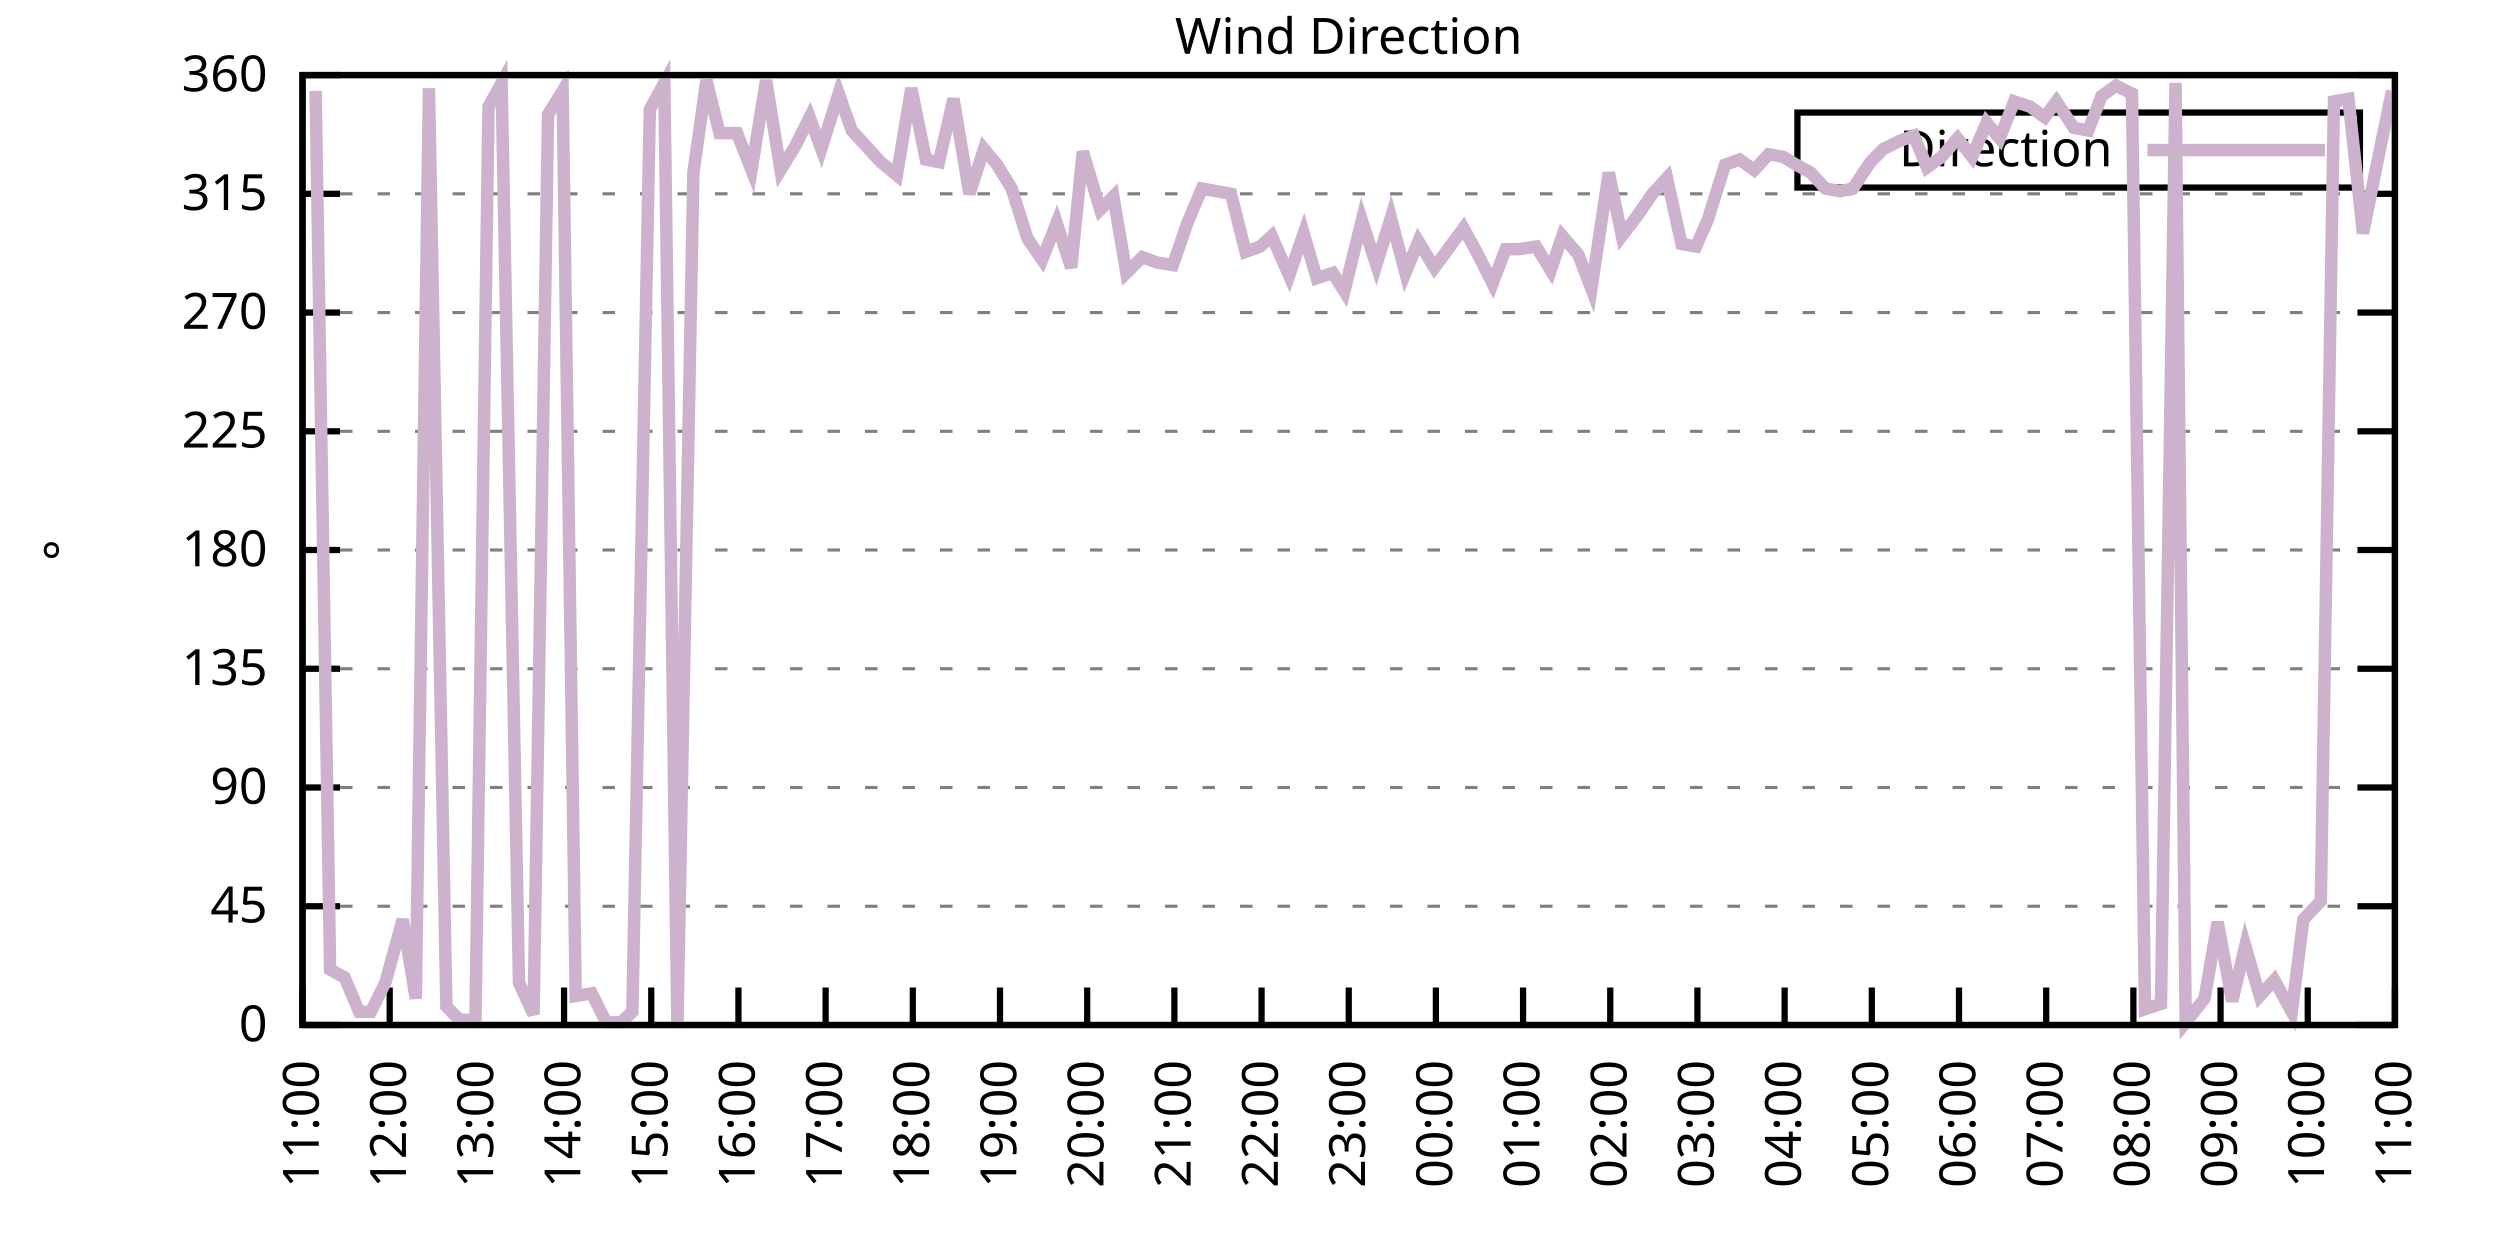
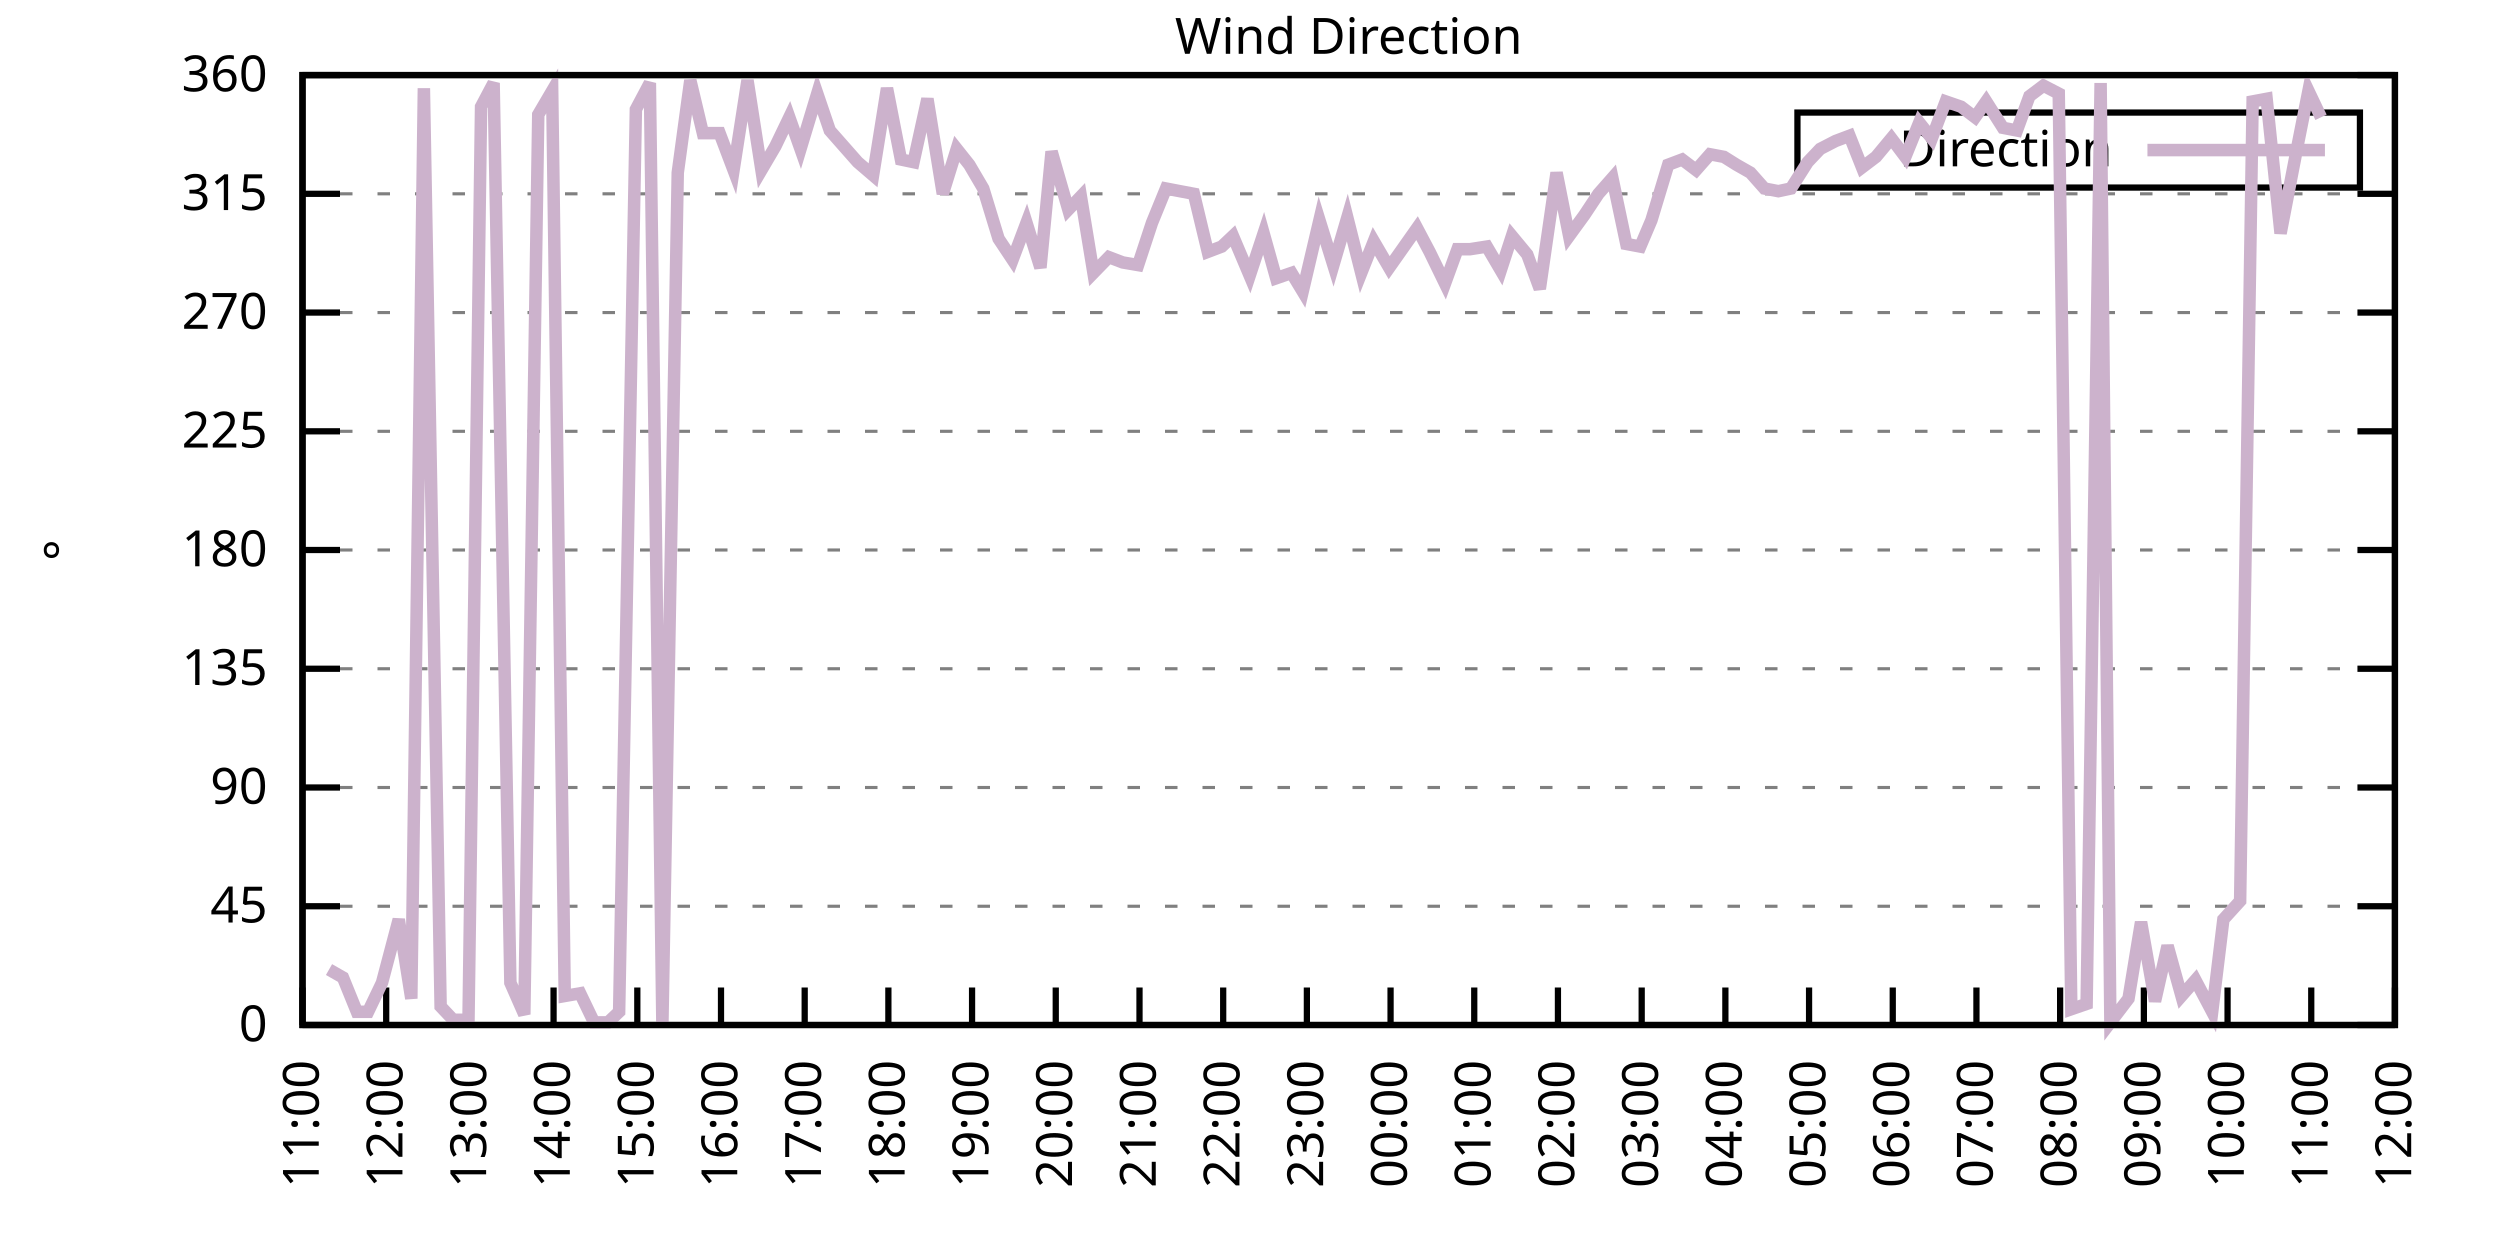
<svg xmlns="http://www.w3.org/2000/svg" xmlns:xlink="http://www.w3.org/1999/xlink" width="400" height="200" viewBox="0 0 400 200">
  <g id="gnuplot_canvas">
    <rect x="0" y="0" width="400" height="200" fill="none" />
    <defs>
      <circle id="gpDot" r="0.5" stroke-width="0.5" stroke="currentColor" />
      <path id="gpPt0" stroke-width="0.333" stroke="currentColor" d="M-1,0 h2 M0,-1 v2" />
      <path id="gpPt1" stroke-width="0.333" stroke="currentColor" d="M-1,-1 L1,1 M1,-1 L-1,1" />
      <path id="gpPt2" stroke-width="0.333" stroke="currentColor" d="M-1,0 L1,0 M0,-1 L0,1 M-1,-1 L1,1 M-1,1 L1,-1" />
      <rect id="gpPt3" stroke-width="0.333" stroke="currentColor" x="-1" y="-1" width="2" height="2" />
      <rect id="gpPt4" stroke-width="0.333" stroke="currentColor" fill="currentColor" x="-1" y="-1" width="2" height="2" />
      <circle id="gpPt5" stroke-width="0.333" stroke="currentColor" cx="0" cy="0" r="1" />
      <use xlink:href="#gpPt5" id="gpPt6" fill="currentColor" stroke="none" />
      <path id="gpPt7" stroke-width="0.333" stroke="currentColor" d="M0,-1.33 L-1.33,0.67 L1.33,0.67 z" />
      <use xlink:href="#gpPt7" id="gpPt8" fill="currentColor" stroke="none" />
      <use xlink:href="#gpPt7" id="gpPt9" stroke="currentColor" transform="rotate(180)" />
      <use xlink:href="#gpPt9" id="gpPt10" fill="currentColor" stroke="none" />
      <use xlink:href="#gpPt3" id="gpPt11" stroke="currentColor" transform="rotate(45)" />
      <use xlink:href="#gpPt11" id="gpPt12" fill="currentColor" stroke="none" />
      <path id="gpPt13" stroke-width="0.333" stroke="currentColor" d="M0,1.330 L1.265,0.411 L0.782,-1.067 L-0.782,-1.076 L-1.265,0.411 z" />
      <use xlink:href="#gpPt13" id="gpPt14" fill="currentColor" stroke="none" />
      <filter id="textbox" filterUnits="objectBoundingBox" x="0" y="0" height="1" width="1">
        <feFlood flood-color="white" flood-opacity="1" result="bgnd" />
        <feComposite in="SourceGraphic" in2="bgnd" operator="atop" />
      </filter>
      <filter id="greybox" filterUnits="objectBoundingBox" x="0" y="0" height="1" width="1">
        <feFlood flood-color="lightgrey" flood-opacity="1" result="grey" />
        <feComposite in="SourceGraphic" in2="grey" operator="atop" />
      </filter>
    </defs>
    <g fill="none" color="white" stroke="currentColor" stroke-width="1.00" stroke-linecap="butt" stroke-linejoin="miter">
</g>
    <g fill="none" color="black" stroke="currentColor" stroke-width="1.00" stroke-linecap="butt" stroke-linejoin="miter">
      <g stroke="none" shape-rendering="crispEdges">
        <polygon fill="rgb(255, 255, 255)" points="48.40,164.00 383.18,164.00 383.18,12.02 48.40,12.02 " />
      </g>
    </g>
    <g fill="none" color="black" stroke="currentColor" stroke-width="1.00" stroke-linecap="butt" stroke-linejoin="miter">
</g>
    <g fill="none" color="black" stroke="black" stroke-width="0.50" stroke-linecap="butt" stroke-linejoin="miter">
</g>
    <g fill="none" color="gray" stroke="currentColor" stroke-width="0.50" stroke-linecap="butt" stroke-linejoin="miter">
      <path stroke="gray" stroke-dasharray="2,4" class="gridline" d="M48.40,164.00 L383.19,164.00  " />
    </g>
    <g fill="none" color="gray" stroke="gray" stroke-width="1.00" stroke-linecap="butt" stroke-linejoin="miter">
</g>
    <g fill="none" color="black" stroke="currentColor" stroke-width="1.00" stroke-linecap="butt" stroke-linejoin="miter">
      <path stroke="black" d="M48.40,164.00 L54.40,164.00 M383.19,164.00 L377.19,164.00  " />
      <g transform="translate(42.80,166.60)" stroke="none" fill="black" font-family="Sans" font-size="8.00" text-anchor="end">
        <text>
          <tspan font-family="Sans"> 0</tspan>
        </text>
      </g>
    </g>
    <g fill="none" color="black" stroke="currentColor" stroke-width="1.00" stroke-linecap="butt" stroke-linejoin="miter">
</g>
    <g fill="none" color="black" stroke="black" stroke-width="0.50" stroke-linecap="butt" stroke-linejoin="miter">
</g>
    <g fill="none" color="gray" stroke="currentColor" stroke-width="0.50" stroke-linecap="butt" stroke-linejoin="miter">
      <path stroke="gray" stroke-dasharray="2,4" class="gridline" d="M48.40,145.00 L383.19,145.00  " />
    </g>
    <g fill="none" color="gray" stroke="gray" stroke-width="1.00" stroke-linecap="butt" stroke-linejoin="miter">
</g>
    <g fill="none" color="black" stroke="currentColor" stroke-width="1.00" stroke-linecap="butt" stroke-linejoin="miter">
      <path stroke="black" d="M48.40,145.00 L54.40,145.00 M383.19,145.00 L377.19,145.00  " />
      <g transform="translate(42.80,147.60)" stroke="none" fill="black" font-family="Sans" font-size="8.00" text-anchor="end">
        <text>
          <tspan font-family="Sans"> 45</tspan>
        </text>
      </g>
    </g>
    <g fill="none" color="black" stroke="currentColor" stroke-width="1.00" stroke-linecap="butt" stroke-linejoin="miter">
</g>
    <g fill="none" color="black" stroke="black" stroke-width="0.50" stroke-linecap="butt" stroke-linejoin="miter">
</g>
    <g fill="none" color="gray" stroke="currentColor" stroke-width="0.50" stroke-linecap="butt" stroke-linejoin="miter">
      <path stroke="gray" stroke-dasharray="2,4" class="gridline" d="M48.40,126.00 L383.19,126.00  " />
    </g>
    <g fill="none" color="gray" stroke="gray" stroke-width="1.00" stroke-linecap="butt" stroke-linejoin="miter">
</g>
    <g fill="none" color="black" stroke="currentColor" stroke-width="1.00" stroke-linecap="butt" stroke-linejoin="miter">
      <path stroke="black" d="M48.40,126.00 L54.40,126.00 M383.19,126.00 L377.19,126.00  " />
      <g transform="translate(42.80,128.60)" stroke="none" fill="black" font-family="Sans" font-size="8.00" text-anchor="end">
        <text>
          <tspan font-family="Sans"> 90</tspan>
        </text>
      </g>
    </g>
    <g fill="none" color="black" stroke="currentColor" stroke-width="1.00" stroke-linecap="butt" stroke-linejoin="miter">
</g>
    <g fill="none" color="black" stroke="black" stroke-width="0.50" stroke-linecap="butt" stroke-linejoin="miter">
</g>
    <g fill="none" color="gray" stroke="currentColor" stroke-width="0.50" stroke-linecap="butt" stroke-linejoin="miter">
      <path stroke="gray" stroke-dasharray="2,4" class="gridline" d="M48.40,107.00 L383.19,107.00  " />
    </g>
    <g fill="none" color="gray" stroke="gray" stroke-width="1.00" stroke-linecap="butt" stroke-linejoin="miter">
</g>
    <g fill="none" color="black" stroke="currentColor" stroke-width="1.00" stroke-linecap="butt" stroke-linejoin="miter">
      <path stroke="black" d="M48.40,107.00 L54.40,107.00 M383.19,107.00 L377.19,107.00  " />
      <g transform="translate(42.80,109.60)" stroke="none" fill="black" font-family="Sans" font-size="8.00" text-anchor="end">
        <text>
          <tspan font-family="Sans"> 135</tspan>
        </text>
      </g>
    </g>
    <g fill="none" color="black" stroke="currentColor" stroke-width="1.00" stroke-linecap="butt" stroke-linejoin="miter">
</g>
    <g fill="none" color="black" stroke="black" stroke-width="0.50" stroke-linecap="butt" stroke-linejoin="miter">
</g>
    <g fill="none" color="gray" stroke="currentColor" stroke-width="0.50" stroke-linecap="butt" stroke-linejoin="miter">
      <path stroke="gray" stroke-dasharray="2,4" class="gridline" d="M48.40,88.00 L383.19,88.00  " />
    </g>
    <g fill="none" color="gray" stroke="gray" stroke-width="1.00" stroke-linecap="butt" stroke-linejoin="miter">
</g>
    <g fill="none" color="black" stroke="currentColor" stroke-width="1.00" stroke-linecap="butt" stroke-linejoin="miter">
      <path stroke="black" d="M48.40,88.00 L54.40,88.00 M383.19,88.00 L377.19,88.00  " />
      <g transform="translate(42.80,90.60)" stroke="none" fill="black" font-family="Sans" font-size="8.00" text-anchor="end">
        <text>
          <tspan font-family="Sans"> 180</tspan>
        </text>
      </g>
    </g>
    <g fill="none" color="black" stroke="currentColor" stroke-width="1.00" stroke-linecap="butt" stroke-linejoin="miter">
</g>
    <g fill="none" color="black" stroke="black" stroke-width="0.50" stroke-linecap="butt" stroke-linejoin="miter">
</g>
    <g fill="none" color="gray" stroke="currentColor" stroke-width="0.50" stroke-linecap="butt" stroke-linejoin="miter">
      <path stroke="gray" stroke-dasharray="2,4" class="gridline" d="M48.40,69.01 L383.19,69.01  " />
    </g>
    <g fill="none" color="gray" stroke="gray" stroke-width="1.00" stroke-linecap="butt" stroke-linejoin="miter">
</g>
    <g fill="none" color="black" stroke="currentColor" stroke-width="1.00" stroke-linecap="butt" stroke-linejoin="miter">
      <path stroke="black" d="M48.40,69.01 L54.40,69.01 M383.19,69.01 L377.19,69.01  " />
      <g transform="translate(42.80,71.61)" stroke="none" fill="black" font-family="Sans" font-size="8.00" text-anchor="end">
        <text>
          <tspan font-family="Sans"> 225</tspan>
        </text>
      </g>
    </g>
    <g fill="none" color="black" stroke="currentColor" stroke-width="1.00" stroke-linecap="butt" stroke-linejoin="miter">
</g>
    <g fill="none" color="black" stroke="black" stroke-width="0.50" stroke-linecap="butt" stroke-linejoin="miter">
</g>
    <g fill="none" color="gray" stroke="currentColor" stroke-width="0.50" stroke-linecap="butt" stroke-linejoin="miter">
      <path stroke="gray" stroke-dasharray="2,4" class="gridline" d="M48.40,50.01 L383.19,50.01  " />
    </g>
    <g fill="none" color="gray" stroke="gray" stroke-width="1.00" stroke-linecap="butt" stroke-linejoin="miter">
</g>
    <g fill="none" color="black" stroke="currentColor" stroke-width="1.00" stroke-linecap="butt" stroke-linejoin="miter">
      <path stroke="black" d="M48.40,50.01 L54.40,50.01 M383.19,50.01 L377.19,50.01  " />
      <g transform="translate(42.80,52.61)" stroke="none" fill="black" font-family="Sans" font-size="8.00" text-anchor="end">
        <text>
          <tspan font-family="Sans"> 270</tspan>
        </text>
      </g>
    </g>
    <g fill="none" color="black" stroke="currentColor" stroke-width="1.00" stroke-linecap="butt" stroke-linejoin="miter">
</g>
    <g fill="none" color="black" stroke="black" stroke-width="0.50" stroke-linecap="butt" stroke-linejoin="miter">
</g>
    <g fill="none" color="gray" stroke="currentColor" stroke-width="0.50" stroke-linecap="butt" stroke-linejoin="miter">
      <path stroke="gray" stroke-dasharray="2,4" class="gridline" d="M48.40,31.01 L383.19,31.01  " />
    </g>
    <g fill="none" color="gray" stroke="gray" stroke-width="1.00" stroke-linecap="butt" stroke-linejoin="miter">
</g>
    <g fill="none" color="black" stroke="currentColor" stroke-width="1.00" stroke-linecap="butt" stroke-linejoin="miter">
      <path stroke="black" d="M48.40,31.01 L54.40,31.01 M383.19,31.01 L377.19,31.01  " />
      <g transform="translate(42.80,33.61)" stroke="none" fill="black" font-family="Sans" font-size="8.00" text-anchor="end">
        <text>
          <tspan font-family="Sans"> 315</tspan>
        </text>
      </g>
    </g>
    <g fill="none" color="black" stroke="currentColor" stroke-width="1.00" stroke-linecap="butt" stroke-linejoin="miter">
</g>
    <g fill="none" color="black" stroke="black" stroke-width="0.50" stroke-linecap="butt" stroke-linejoin="miter">
</g>
    <g fill="none" color="gray" stroke="currentColor" stroke-width="0.50" stroke-linecap="butt" stroke-linejoin="miter">
      <path stroke="gray" stroke-dasharray="2,4" class="gridline" d="M48.40,12.01 L383.19,12.01  " />
    </g>
    <g fill="none" color="gray" stroke="gray" stroke-width="1.00" stroke-linecap="butt" stroke-linejoin="miter">
</g>
    <g fill="none" color="black" stroke="currentColor" stroke-width="1.00" stroke-linecap="butt" stroke-linejoin="miter">
      <path stroke="black" d="M48.40,12.01 L54.40,12.01 M383.19,12.01 L377.19,12.01  " />
      <g transform="translate(42.80,14.61)" stroke="none" fill="black" font-family="Sans" font-size="8.00" text-anchor="end">
        <text>
          <tspan font-family="Sans"> 360</tspan>
        </text>
      </g>
    </g>
    <g fill="none" color="black" stroke="currentColor" stroke-width="1.00" stroke-linecap="butt" stroke-linejoin="miter">
      <path stroke="black" d="M48.40,164.00 L48.40,158.00  " />
      <g transform="translate(51.00,169.60) rotate(270.00)" stroke="none" fill="black" font-family="Sans" font-size="8.00" text-anchor="end">
        <text>
          <tspan font-family="Sans">11:00</tspan>
        </text>
      </g>
    </g>
    <g fill="none" color="black" stroke="currentColor" stroke-width="1.00" stroke-linecap="butt" stroke-linejoin="miter">
-       <path stroke="black" d="M62.35,164.00 L62.35,158.00  " />
-       <g transform="translate(64.95,169.60) rotate(270.00)" stroke="none" fill="black" font-family="Sans" font-size="8.00" text-anchor="end">
+       <path stroke="black" d="M61.79,164.00 L61.79,158.00  " />
+       <g transform="translate(64.39,169.60) rotate(270.00)" stroke="none" fill="black" font-family="Sans" font-size="8.00" text-anchor="end">
        <text>
          <tspan font-family="Sans">12:00</tspan>
        </text>
      </g>
    </g>
    <g fill="none" color="black" stroke="currentColor" stroke-width="1.00" stroke-linecap="butt" stroke-linejoin="miter">
-       <path stroke="black" d="M76.30,164.00 L76.30,158.00  " />
-       <g transform="translate(78.90,169.60) rotate(270.00)" stroke="none" fill="black" font-family="Sans" font-size="8.00" text-anchor="end">
+       <path stroke="black" d="M75.18,164.00 L75.18,158.00  " />
+       <g transform="translate(77.78,169.60) rotate(270.00)" stroke="none" fill="black" font-family="Sans" font-size="8.00" text-anchor="end">
        <text>
          <tspan font-family="Sans">13:00</tspan>
        </text>
      </g>
    </g>
    <g fill="none" color="black" stroke="currentColor" stroke-width="1.00" stroke-linecap="butt" stroke-linejoin="miter">
-       <path stroke="black" d="M90.25,164.00 L90.25,158.00  " />
-       <g transform="translate(92.85,169.60) rotate(270.00)" stroke="none" fill="black" font-family="Sans" font-size="8.00" text-anchor="end">
+       <path stroke="black" d="M88.57,164.00 L88.57,158.00  " />
+       <g transform="translate(91.17,169.60) rotate(270.00)" stroke="none" fill="black" font-family="Sans" font-size="8.00" text-anchor="end">
        <text>
          <tspan font-family="Sans">14:00</tspan>
        </text>
      </g>
    </g>
    <g fill="none" color="black" stroke="currentColor" stroke-width="1.00" stroke-linecap="butt" stroke-linejoin="miter">
-       <path stroke="black" d="M104.20,164.00 L104.20,158.00  " />
-       <g transform="translate(106.80,169.60) rotate(270.00)" stroke="none" fill="black" font-family="Sans" font-size="8.00" text-anchor="end">
+       <path stroke="black" d="M101.97,164.00 L101.97,158.00  " />
+       <g transform="translate(104.57,169.60) rotate(270.00)" stroke="none" fill="black" font-family="Sans" font-size="8.00" text-anchor="end">
        <text>
          <tspan font-family="Sans">15:00</tspan>
        </text>
      </g>
    </g>
    <g fill="none" color="black" stroke="currentColor" stroke-width="1.00" stroke-linecap="butt" stroke-linejoin="miter">
-       <path stroke="black" d="M118.15,164.00 L118.15,158.00  " />
-       <g transform="translate(120.75,169.60) rotate(270.00)" stroke="none" fill="black" font-family="Sans" font-size="8.00" text-anchor="end">
+       <path stroke="black" d="M115.36,164.00 L115.36,158.00  " />
+       <g transform="translate(117.96,169.60) rotate(270.00)" stroke="none" fill="black" font-family="Sans" font-size="8.00" text-anchor="end">
        <text>
          <tspan font-family="Sans">16:00</tspan>
        </text>
      </g>
    </g>
    <g fill="none" color="black" stroke="currentColor" stroke-width="1.00" stroke-linecap="butt" stroke-linejoin="miter">
-       <path stroke="black" d="M132.10,164.00 L132.10,158.00  " />
-       <g transform="translate(134.70,169.60) rotate(270.00)" stroke="none" fill="black" font-family="Sans" font-size="8.00" text-anchor="end">
+       <path stroke="black" d="M128.75,164.00 L128.75,158.00  " />
+       <g transform="translate(131.35,169.60) rotate(270.00)" stroke="none" fill="black" font-family="Sans" font-size="8.00" text-anchor="end">
        <text>
          <tspan font-family="Sans">17:00</tspan>
        </text>
      </g>
    </g>
    <g fill="none" color="black" stroke="currentColor" stroke-width="1.00" stroke-linecap="butt" stroke-linejoin="miter">
-       <path stroke="black" d="M146.05,164.00 L146.05,158.00  " />
-       <g transform="translate(148.65,169.60) rotate(270.00)" stroke="none" fill="black" font-family="Sans" font-size="8.00" text-anchor="end">
+       <path stroke="black" d="M142.14,164.00 L142.14,158.00  " />
+       <g transform="translate(144.74,169.60) rotate(270.00)" stroke="none" fill="black" font-family="Sans" font-size="8.00" text-anchor="end">
        <text>
          <tspan font-family="Sans">18:00</tspan>
        </text>
      </g>
    </g>
    <g fill="none" color="black" stroke="currentColor" stroke-width="1.00" stroke-linecap="butt" stroke-linejoin="miter">
-       <path stroke="black" d="M160.00,164.00 L160.00,158.00  " />
-       <g transform="translate(162.60,169.60) rotate(270.00)" stroke="none" fill="black" font-family="Sans" font-size="8.00" text-anchor="end">
+       <path stroke="black" d="M155.53,164.00 L155.53,158.00  " />
+       <g transform="translate(158.13,169.60) rotate(270.00)" stroke="none" fill="black" font-family="Sans" font-size="8.00" text-anchor="end">
        <text>
          <tspan font-family="Sans">19:00</tspan>
        </text>
      </g>
    </g>
    <g fill="none" color="black" stroke="currentColor" stroke-width="1.00" stroke-linecap="butt" stroke-linejoin="miter">
-       <path stroke="black" d="M173.95,164.00 L173.95,158.00  " />
-       <g transform="translate(176.55,169.60) rotate(270.00)" stroke="none" fill="black" font-family="Sans" font-size="8.00" text-anchor="end">
+       <path stroke="black" d="M168.92,164.00 L168.92,158.00  " />
+       <g transform="translate(171.52,169.60) rotate(270.00)" stroke="none" fill="black" font-family="Sans" font-size="8.00" text-anchor="end">
        <text>
          <tspan font-family="Sans">20:00</tspan>
        </text>
      </g>
    </g>
    <g fill="none" color="black" stroke="currentColor" stroke-width="1.00" stroke-linecap="butt" stroke-linejoin="miter">
-       <path stroke="black" d="M187.90,164.00 L187.90,158.00  " />
-       <g transform="translate(190.50,169.60) rotate(270.00)" stroke="none" fill="black" font-family="Sans" font-size="8.00" text-anchor="end">
+       <path stroke="black" d="M182.32,164.00 L182.32,158.00  " />
+       <g transform="translate(184.92,169.60) rotate(270.00)" stroke="none" fill="black" font-family="Sans" font-size="8.00" text-anchor="end">
        <text>
          <tspan font-family="Sans">21:00</tspan>
        </text>
      </g>
    </g>
    <g fill="none" color="black" stroke="currentColor" stroke-width="1.00" stroke-linecap="butt" stroke-linejoin="miter">
-       <path stroke="black" d="M201.85,164.00 L201.85,158.00  " />
-       <g transform="translate(204.45,169.60) rotate(270.00)" stroke="none" fill="black" font-family="Sans" font-size="8.00" text-anchor="end">
+       <path stroke="black" d="M195.71,164.00 L195.71,158.00  " />
+       <g transform="translate(198.31,169.60) rotate(270.00)" stroke="none" fill="black" font-family="Sans" font-size="8.00" text-anchor="end">
        <text>
          <tspan font-family="Sans">22:00</tspan>
        </text>
      </g>
    </g>
    <g fill="none" color="black" stroke="currentColor" stroke-width="1.00" stroke-linecap="butt" stroke-linejoin="miter">
-       <path stroke="black" d="M215.80,164.00 L215.80,158.00  " />
-       <g transform="translate(218.40,169.60) rotate(270.00)" stroke="none" fill="black" font-family="Sans" font-size="8.00" text-anchor="end">
+       <path stroke="black" d="M209.10,164.00 L209.10,158.00  " />
+       <g transform="translate(211.70,169.60) rotate(270.00)" stroke="none" fill="black" font-family="Sans" font-size="8.00" text-anchor="end">
        <text>
          <tspan font-family="Sans">23:00</tspan>
        </text>
      </g>
    </g>
    <g fill="none" color="black" stroke="currentColor" stroke-width="1.00" stroke-linecap="butt" stroke-linejoin="miter">
-       <path stroke="black" d="M229.74,164.00 L229.74,158.00  " />
-       <g transform="translate(232.34,169.60) rotate(270.00)" stroke="none" fill="black" font-family="Sans" font-size="8.00" text-anchor="end">
+       <path stroke="black" d="M222.49,164.00 L222.49,158.00  " />
+       <g transform="translate(225.09,169.60) rotate(270.00)" stroke="none" fill="black" font-family="Sans" font-size="8.00" text-anchor="end">
        <text>
          <tspan font-family="Sans">00:00</tspan>
        </text>
      </g>
    </g>
    <g fill="none" color="black" stroke="currentColor" stroke-width="1.00" stroke-linecap="butt" stroke-linejoin="miter">
-       <path stroke="black" d="M243.69,164.00 L243.69,158.00  " />
-       <g transform="translate(246.29,169.60) rotate(270.00)" stroke="none" fill="black" font-family="Sans" font-size="8.00" text-anchor="end">
+       <path stroke="black" d="M235.88,164.00 L235.88,158.00  " />
+       <g transform="translate(238.48,169.60) rotate(270.00)" stroke="none" fill="black" font-family="Sans" font-size="8.00" text-anchor="end">
        <text>
          <tspan font-family="Sans">01:00</tspan>
        </text>
      </g>
    </g>
    <g fill="none" color="black" stroke="currentColor" stroke-width="1.00" stroke-linecap="butt" stroke-linejoin="miter">
-       <path stroke="black" d="M257.64,164.00 L257.64,158.00  " />
-       <g transform="translate(260.24,169.60) rotate(270.00)" stroke="none" fill="black" font-family="Sans" font-size="8.00" text-anchor="end">
+       <path stroke="black" d="M249.27,164.00 L249.27,158.00  " />
+       <g transform="translate(251.87,169.60) rotate(270.00)" stroke="none" fill="black" font-family="Sans" font-size="8.00" text-anchor="end">
        <text>
          <tspan font-family="Sans">02:00</tspan>
        </text>
      </g>
    </g>
    <g fill="none" color="black" stroke="currentColor" stroke-width="1.00" stroke-linecap="butt" stroke-linejoin="miter">
-       <path stroke="black" d="M271.59,164.00 L271.59,158.00  " />
-       <g transform="translate(274.19,169.60) rotate(270.00)" stroke="none" fill="black" font-family="Sans" font-size="8.00" text-anchor="end">
+       <path stroke="black" d="M262.67,164.00 L262.67,158.00  " />
+       <g transform="translate(265.27,169.60) rotate(270.00)" stroke="none" fill="black" font-family="Sans" font-size="8.00" text-anchor="end">
        <text>
          <tspan font-family="Sans">03:00</tspan>
        </text>
      </g>
    </g>
    <g fill="none" color="black" stroke="currentColor" stroke-width="1.00" stroke-linecap="butt" stroke-linejoin="miter">
-       <path stroke="black" d="M285.54,164.00 L285.54,158.00  " />
-       <g transform="translate(288.14,169.60) rotate(270.00)" stroke="none" fill="black" font-family="Sans" font-size="8.00" text-anchor="end">
+       <path stroke="black" d="M276.06,164.00 L276.06,158.00  " />
+       <g transform="translate(278.66,169.60) rotate(270.00)" stroke="none" fill="black" font-family="Sans" font-size="8.00" text-anchor="end">
        <text>
          <tspan font-family="Sans">04:00</tspan>
        </text>
      </g>
    </g>
    <g fill="none" color="black" stroke="currentColor" stroke-width="1.00" stroke-linecap="butt" stroke-linejoin="miter">
-       <path stroke="black" d="M299.49,164.00 L299.49,158.00  " />
-       <g transform="translate(302.09,169.60) rotate(270.00)" stroke="none" fill="black" font-family="Sans" font-size="8.00" text-anchor="end">
+       <path stroke="black" d="M289.45,164.00 L289.45,158.00  " />
+       <g transform="translate(292.05,169.60) rotate(270.00)" stroke="none" fill="black" font-family="Sans" font-size="8.00" text-anchor="end">
        <text>
          <tspan font-family="Sans">05:00</tspan>
        </text>
      </g>
    </g>
    <g fill="none" color="black" stroke="currentColor" stroke-width="1.00" stroke-linecap="butt" stroke-linejoin="miter">
-       <path stroke="black" d="M313.44,164.00 L313.44,158.00  " />
-       <g transform="translate(316.04,169.60) rotate(270.00)" stroke="none" fill="black" font-family="Sans" font-size="8.00" text-anchor="end">
+       <path stroke="black" d="M302.84,164.00 L302.84,158.00  " />
+       <g transform="translate(305.44,169.60) rotate(270.00)" stroke="none" fill="black" font-family="Sans" font-size="8.00" text-anchor="end">
        <text>
          <tspan font-family="Sans">06:00</tspan>
        </text>
      </g>
    </g>
    <g fill="none" color="black" stroke="currentColor" stroke-width="1.00" stroke-linecap="butt" stroke-linejoin="miter">
-       <path stroke="black" d="M327.39,164.00 L327.39,158.00  " />
-       <g transform="translate(329.99,169.60) rotate(270.00)" stroke="none" fill="black" font-family="Sans" font-size="8.00" text-anchor="end">
+       <path stroke="black" d="M316.23,164.00 L316.23,158.00  " />
+       <g transform="translate(318.83,169.60) rotate(270.00)" stroke="none" fill="black" font-family="Sans" font-size="8.00" text-anchor="end">
        <text>
          <tspan font-family="Sans">07:00</tspan>
        </text>
      </g>
    </g>
    <g fill="none" color="black" stroke="currentColor" stroke-width="1.00" stroke-linecap="butt" stroke-linejoin="miter">
-       <path stroke="black" d="M341.34,164.00 L341.34,158.00  " />
-       <g transform="translate(343.94,169.60) rotate(270.00)" stroke="none" fill="black" font-family="Sans" font-size="8.00" text-anchor="end">
+       <path stroke="black" d="M329.62,164.00 L329.62,158.00  " />
+       <g transform="translate(332.22,169.60) rotate(270.00)" stroke="none" fill="black" font-family="Sans" font-size="8.00" text-anchor="end">
        <text>
          <tspan font-family="Sans">08:00</tspan>
        </text>
      </g>
    </g>
    <g fill="none" color="black" stroke="currentColor" stroke-width="1.00" stroke-linecap="butt" stroke-linejoin="miter">
-       <path stroke="black" d="M355.29,164.00 L355.29,158.00  " />
-       <g transform="translate(357.89,169.60) rotate(270.00)" stroke="none" fill="black" font-family="Sans" font-size="8.00" text-anchor="end">
+       <path stroke="black" d="M343.02,164.00 L343.02,158.00  " />
+       <g transform="translate(345.62,169.60) rotate(270.00)" stroke="none" fill="black" font-family="Sans" font-size="8.00" text-anchor="end">
        <text>
          <tspan font-family="Sans">09:00</tspan>
        </text>
      </g>
    </g>
    <g fill="none" color="black" stroke="currentColor" stroke-width="1.00" stroke-linecap="butt" stroke-linejoin="miter">
-       <path stroke="black" d="M369.24,164.00 L369.24,158.00  " />
-       <g transform="translate(371.84,169.60) rotate(270.00)" stroke="none" fill="black" font-family="Sans" font-size="8.00" text-anchor="end">
+       <path stroke="black" d="M356.41,164.00 L356.41,158.00  " />
+       <g transform="translate(359.01,169.60) rotate(270.00)" stroke="none" fill="black" font-family="Sans" font-size="8.00" text-anchor="end">
        <text>
          <tspan font-family="Sans">10:00</tspan>
+         </text>
+       </g>
+     </g>
+     <g fill="none" color="black" stroke="currentColor" stroke-width="1.00" stroke-linecap="butt" stroke-linejoin="miter">
+       <path stroke="black" d="M369.80,164.00 L369.80,158.00  " />
+       <g transform="translate(372.40,169.60) rotate(270.00)" stroke="none" fill="black" font-family="Sans" font-size="8.00" text-anchor="end">
+         <text>
+           <tspan font-family="Sans">11:00</tspan>
        </text>
      </g>
    </g>
    <g fill="none" color="black" stroke="currentColor" stroke-width="1.00" stroke-linecap="butt" stroke-linejoin="miter">
      <path stroke="black" d="M383.19,164.00 L383.19,158.00  " />
      <g transform="translate(385.79,169.60) rotate(270.00)" stroke="none" fill="black" font-family="Sans" font-size="8.00" text-anchor="end">
        <text>
-           <tspan font-family="Sans">11:00</tspan>
+           <tspan font-family="Sans">12:00</tspan>
        </text>
      </g>
    </g>
    <g fill="none" color="black" stroke="currentColor" stroke-width="1.00" stroke-linecap="butt" stroke-linejoin="miter">
</g>
    <g fill="none" color="black" stroke="currentColor" stroke-width="1.00" stroke-linecap="butt" stroke-linejoin="miter">
      <path stroke="black" d="M48.40,12.01 L48.40,164.00 L383.19,164.00 L383.19,12.01 L48.40,12.01 Z  " />
    </g>
    <g fill="none" color="black" stroke="currentColor" stroke-width="1.00" stroke-linecap="butt" stroke-linejoin="miter">
</g>
    <g fill="none" color="black" stroke="currentColor" stroke-width="1.00" stroke-linecap="butt" stroke-linejoin="miter">
      <path stroke="black" d="M287.59,30.01 L287.59,18.01 L377.59,18.01 L377.59,30.01 L287.59,30.01 Z  " />
    </g>
    <g id="Wind_direction_plot_1">
      <g fill="none" color="white" stroke="black" stroke-width="2.00" stroke-linecap="butt" stroke-linejoin="miter">
</g>
      <g fill="none" color="black" stroke="currentColor" stroke-width="2.00" stroke-linecap="butt" stroke-linejoin="miter">
        <g transform="translate(337.99,26.61)" stroke="none" fill="black" font-family="Sans" font-size="8.00" text-anchor="end">
          <text>
            <tspan font-family="Sans">Direction</tspan>
          </text>
        </g>
      </g>
      <g fill="none" color="black" stroke="currentColor" stroke-width="2.00" stroke-linecap="butt" stroke-linejoin="miter">
-         <path stroke="rgb(204, 178, 204)" d="M343.59,24.01 L371.99,24.01 M50.49,14.54 L52.82,155.13 L55.14,156.40 L57.47,161.89 L59.33,161.89 L61.65,157.24   L64.44,147.11 L66.53,159.78 L68.63,14.12 L71.42,161.04 L73.51,163.16 L76.07,163.16 L78.16,17.08 L80.25,13.28   L83.04,157.24 L85.37,162.31 L87.69,18.34 L90.02,14.54 L92.11,159.36 L94.67,158.93 L96.99,163.58 L99.32,163.58   L101.18,161.89 L103.97,17.50 L106.29,13.28 L108.38,164.00 L110.94,27.63 L113.03,12.85 L115.13,21.30 L117.92,21.30   L120.24,27.21 L122.57,12.85 L124.89,27.21 L127.22,23.41 L129.54,18.77 L131.40,23.83 L134.19,14.97 L136.28,20.88   L138.61,23.41 L140.93,25.94 L143.49,28.05 L145.81,14.12 L148.14,25.52 L150.23,25.94 L152.56,15.81 L155.11,31.01   L157.44,23.83 L159.53,26.36 L161.86,30.16 L164.41,38.19 L166.74,41.56 L169.06,35.65 L171.39,42.83 L173.25,24.25   L176.04,33.54 L178.13,31.43 L180.22,43.67 L182.78,41.14 L185.11,41.99 L187.66,42.41 L189.99,35.65 L192.31,30.16   L194.64,30.59 L196.96,31.01 L199.29,40.30 L201.61,39.45 L203.47,37.76 L206.26,44.10 L208.59,37.34 L210.68,44.52   L213.24,43.67 L215.10,46.63 L217.89,35.23 L220.21,42.41 L222.54,34.81 L224.86,43.67 L226.95,38.61 L229.51,42.83   L234.16,36.50 L236.25,40.30 L238.81,45.36 L240.90,39.87 L243.00,39.87 L245.79,39.45 L248.11,43.25 L249.97,37.76   L252.53,40.72 L254.62,46.21 L257.41,27.63 L259.50,37.76 L262.06,34.39 L264.39,31.01 L266.71,28.48 L269.04,39.03   L271.36,39.45 L273.22,35.23 L276.01,26.36 L278.34,25.52 L280.66,27.21 L282.99,24.68 L285.31,25.10 L287.40,26.36   L289.73,27.63 L292.05,30.16 L294.38,30.59 L296.47,30.16 L299.26,25.94 L301.35,23.83 L303.91,22.56 L306.23,21.72   L308.33,26.79 L310.65,25.10 L313.21,22.14 L315.53,25.10 L317.86,19.61 L319.95,22.14 L322.28,16.23 L324.83,17.08   L327.16,18.77 L329.02,16.23 L331.81,20.45 L334.13,20.88 L336.23,15.39 L338.55,13.70 L341.11,14.97 L343.20,161.47   L345.76,160.62 L348.08,13.28 L349.71,163.58 L352.73,159.78 L354.83,147.53 L357.15,160.20 L359.24,151.33 L361.57,159.36   L363.89,156.82 L366.68,161.89 L368.54,147.11 L371.33,144.16 L373.43,16.23 L375.75,15.81 L378.08,37.34 L380.63,24.68   L382.73,14.54  " />
+         <path stroke="rgb(204, 178, 204)" d="M343.59,24.01 L371.99,24.01 M52.64,155.13 L54.87,156.40 L57.10,161.89 L58.89,161.89 L61.12,157.24 L63.80,147.11   L65.81,159.78 L67.82,14.12 L70.50,161.04 L72.50,163.16 L74.96,163.16 L76.97,17.08 L78.98,13.28 L81.66,157.24   L83.89,162.31 L86.12,18.34 L88.35,14.54 L90.36,159.36 L92.82,158.93 L95.05,163.58 L97.28,163.58 L99.06,161.89   L101.74,17.50 L103.98,13.28 L105.98,164.00 L108.44,27.63 L110.45,12.85 L112.46,21.30 L115.13,21.30 L117.37,27.21   L119.60,12.85 L121.83,27.21 L124.06,23.41 L126.29,18.77 L128.08,23.83 L130.76,14.97 L132.77,20.88 L135.00,23.41   L137.23,25.94 L139.69,28.05 L141.92,14.12 L144.15,25.52 L146.16,25.94 L148.39,15.81 L150.85,31.01 L153.08,23.83   L155.09,26.36 L157.32,30.16 L159.77,38.19 L162.01,41.56 L164.24,35.65 L166.47,42.83 L168.25,24.25 L170.93,33.54   L172.94,31.43 L174.95,43.67 L177.41,41.14 L179.64,41.99 L182.09,42.41 L184.32,35.65 L186.56,30.16 L188.79,30.59   L191.02,31.01 L193.25,40.30 L195.48,39.45 L197.27,37.76 L199.95,44.10 L202.18,37.34 L204.19,44.52 L206.64,43.67   L208.43,46.63 L211.11,35.23 L213.34,42.41 L215.57,34.81 L217.80,43.67 L219.81,38.61 L222.27,42.83 L226.73,36.50   L228.74,40.30 L231.20,45.36 L233.20,39.87 L235.21,39.87 L237.89,39.45 L240.12,43.25 L241.91,37.76 L244.36,40.72   L246.37,46.21 L249.05,27.63 L251.06,37.76 L253.51,34.39 L255.75,31.01 L257.98,28.48 L260.21,39.03 L262.44,39.45   L264.23,35.23 L266.91,26.36 L269.14,25.52 L271.37,27.21 L273.60,24.68 L275.83,25.10 L277.84,26.36 L280.07,27.63   L282.31,30.16 L284.54,30.59 L286.55,30.16 L289.23,25.94 L291.23,23.83 L293.69,22.56 L295.92,21.72 L297.93,26.79   L300.16,25.10 L302.62,22.14 L304.85,25.10 L307.08,19.61 L309.09,22.14 L311.32,16.23 L313.78,17.08 L316.01,18.77   L317.79,16.23 L320.47,20.45 L322.70,20.88 L324.71,15.39 L326.95,13.70 L329.40,14.97 L331.41,161.47 L333.86,160.62   L336.10,13.28 L337.66,163.58 L340.56,159.78 L342.57,147.53 L344.80,160.20 L346.81,151.33 L349.04,159.36 L351.27,156.82   L353.95,161.89 L355.74,147.11 L358.42,144.16 L360.42,16.23 L362.66,15.81 L364.89,37.34 L367.34,24.68 L369.35,14.54   L371.36,18.77  " />
      </g>
    </g>
    <g fill="none" color="black" stroke="currentColor" stroke-width="2.00" stroke-linecap="butt" stroke-linejoin="miter">
</g>
    <g fill="none" color="black" stroke="black" stroke-width="1.00" stroke-linecap="butt" stroke-linejoin="miter">
</g>
    <g fill="none" color="black" stroke="currentColor" stroke-width="1.00" stroke-linecap="butt" stroke-linejoin="miter">
      <path stroke="black" d="M48.40,12.01 L48.40,164.00 L383.19,164.00 L383.19,12.01 L48.40,12.01 Z  " />
      <g transform="translate(12.80,88.01) rotate(270.00)" stroke="none" fill="black" font-family="Sans" font-size="8.00" text-anchor="middle">
        <text>
          <tspan font-family="Sans">°</tspan>
        </text>
      </g>
    </g>
    <g fill="none" color="black" stroke="currentColor" stroke-width="1.00" stroke-linecap="butt" stroke-linejoin="miter">
</g>
    <g fill="none" color="black" stroke="currentColor" stroke-width="1.00" stroke-linecap="butt" stroke-linejoin="miter">
      <g transform="translate(215.79,8.61)" stroke="none" fill="black" font-family="Sans" font-size="8.00" text-anchor="middle">
        <text>
          <tspan font-family="Sans">Wind Direction</tspan>
        </text>
      </g>
    </g>
    <g fill="none" color="black" stroke="currentColor" stroke-width="1.00" stroke-linecap="butt" stroke-linejoin="miter">
</g>
  </g>
</svg>
